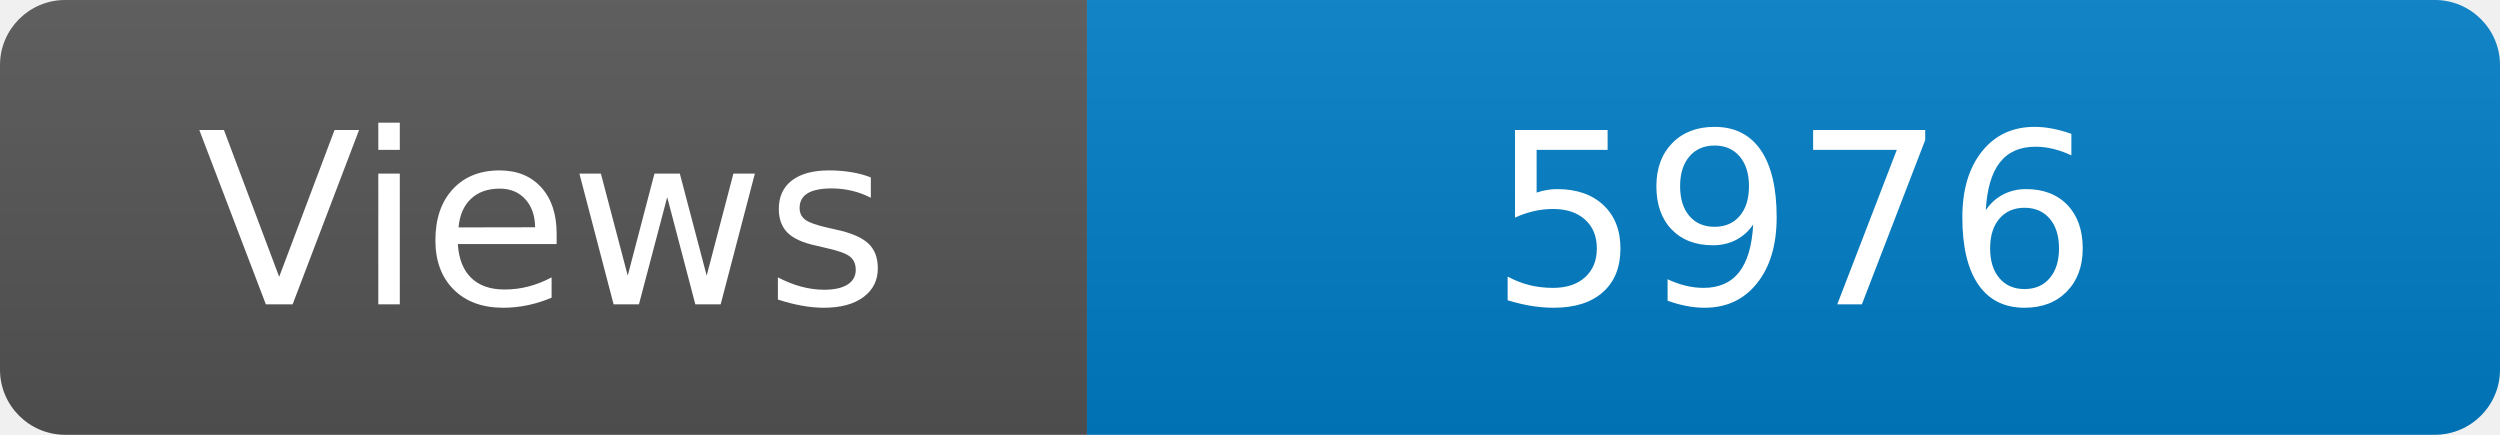
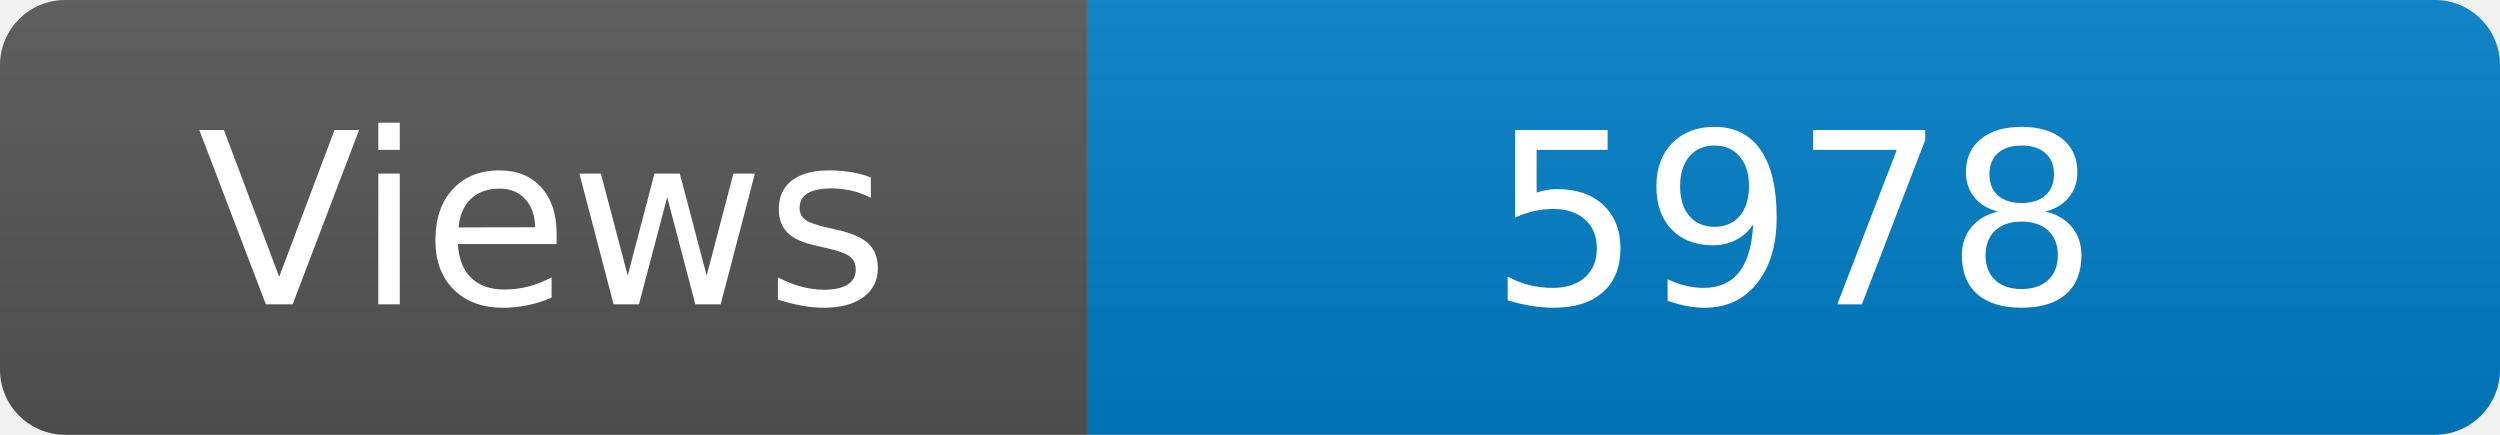
<svg xmlns="http://www.w3.org/2000/svg" width="115" height="20" role="img" aria-label="Maintained?: yes">
  <linearGradient id="s" x2="0" y2="100%">
    <stop offset="0" stop-color="#bbb" stop-opacity=".1" />
    <stop offset="1" stop-opacity=".1" />
  </linearGradient>
  <clipPath id="r">
    <rect width="115" height="20" rx="3" fill="#fff" />
  </clipPath>
  <g clip-path="url(#r)">
    <rect width="50" height="20" fill="#555" />
    <rect x="50" width="160" height="20" fill="#007ec6" />
    <rect width="115" height="20" fill="url(#s)" />
  </g>
  <g fill="#fff" text-anchor="middle" font-family="Verdana,Geneva,DejaVu Sans,sans-serif" font-size="110">
    <text x="250" y="140" transform="scale(.1)" fill="#fff">Views</text>
-     <text x="825" y="140" transform="scale(.1)" fill="#fff">5976</text>
+     <text x="825" y="140" transform="scale(.1)" fill="#fff">5978</text>
  </g>
</svg>
